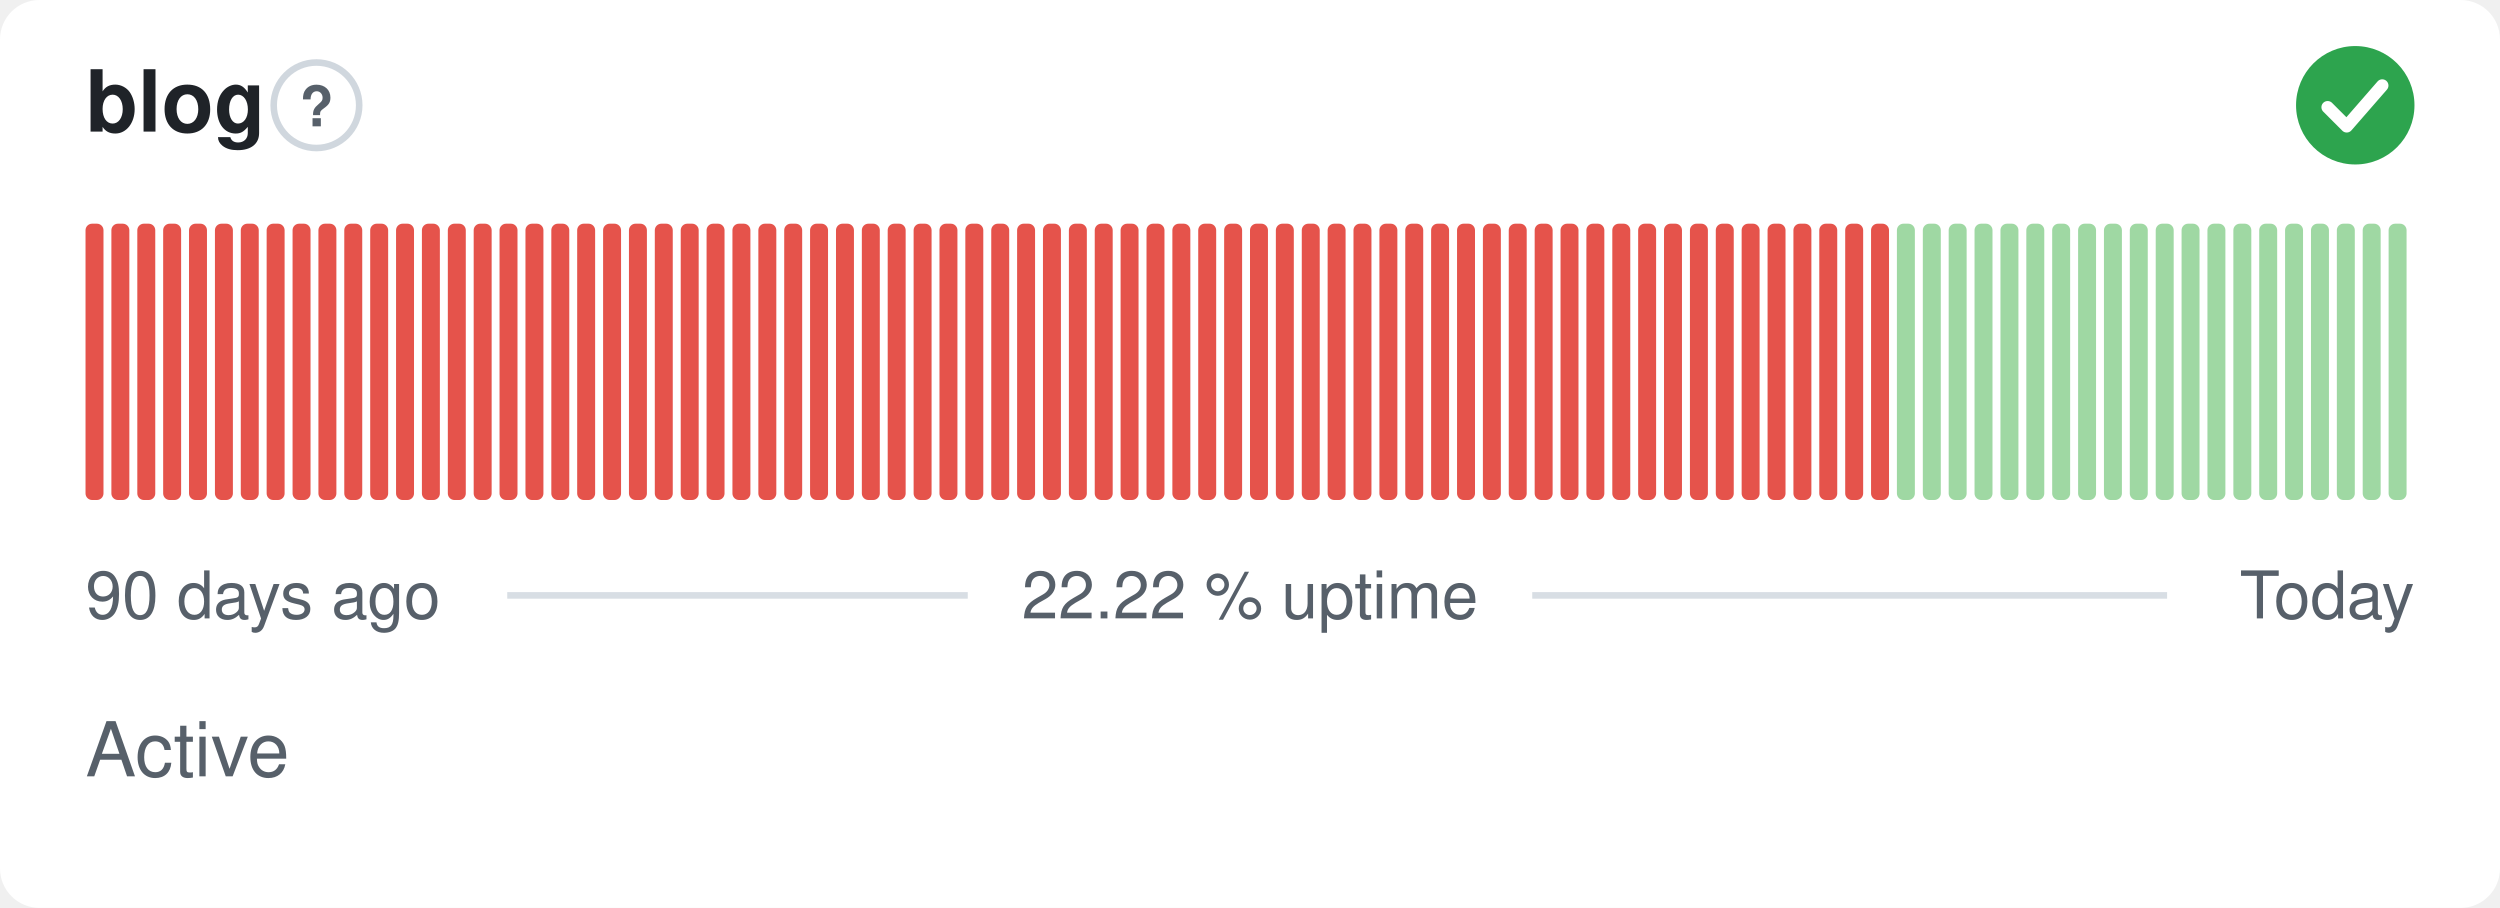
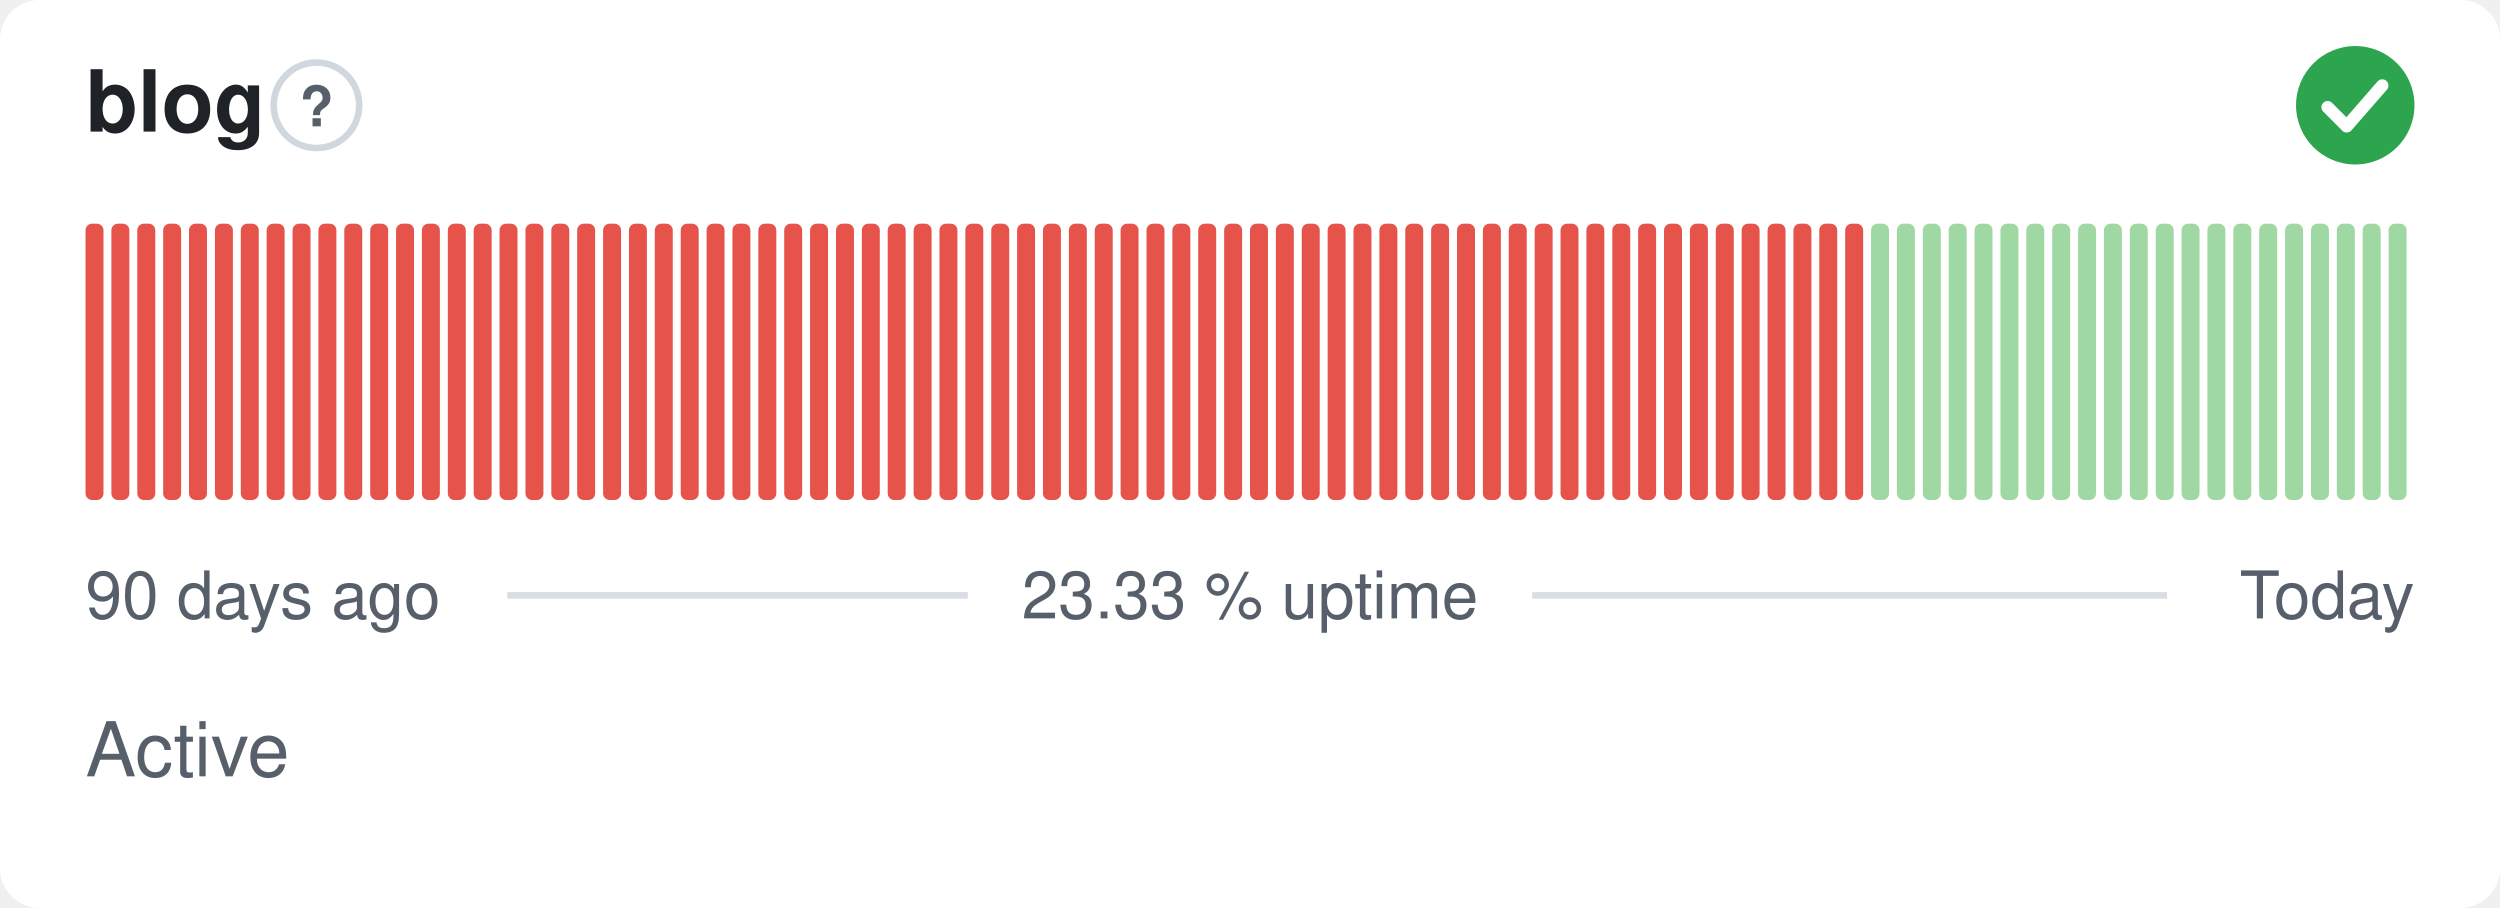
- <svg xmlns="http://www.w3.org/2000/svg" width="380" height="138" viewBox="0 0 380 138" role="img" aria-label="blog: Active, 22.22 % uptime over the last 90 days" font-family="-apple-system,BlinkMacSystemFont,'Segoe UI',Helvetica,Arial,sans-serif">
+ <svg xmlns="http://www.w3.org/2000/svg" width="380" height="138" viewBox="0 0 380 138" role="img" aria-label="blog: Active, 23.33 % uptime over the last 90 days" font-family="-apple-system,BlinkMacSystemFont,'Segoe UI',Helvetica,Arial,sans-serif">
  <style>
    @media (prefers-color-scheme: dark) {
      .bg { fill: #0d1117 }
      .title { fill: #e6edf3 }
      .muted { fill: #8b949e }
      .hint { stroke: #30363d }
      .rule { stroke: #30363d }
      .nodata { fill: #21262d }
    }
  </style>
  <rect class="bg" width="380" height="138" rx="6" fill="#ffffff" />
  <text class="title" x="13" y="20" font-size="13" font-weight="600" fill="#1f2328">blog</text>
  <circle class="hint" cx="48.1" cy="16" r="6.5" fill="none" stroke="#d0d7de" stroke-width="1" />
  <text class="muted" x="48.1" y="19.2" text-anchor="middle" font-size="8.5" font-weight="700" fill="#57606a">?</text>
  <circle cx="358" cy="16" r="9" fill="#2da44e" />
  <path d="M353.80 16.30l2.90 2.90 5.40 -6.20" fill="none" stroke="#fff" stroke-width="1.89" stroke-linecap="round" stroke-linejoin="round" />
  <rect x="13.00" y="34.00" width="2.73" height="42.00" rx="1" fill="#e5534b" />
  <rect x="16.93" y="34.00" width="2.73" height="42.00" rx="1" fill="#e5534b" />
  <rect x="20.87" y="34.00" width="2.73" height="42.00" rx="1" fill="#e5534b" />
  <rect x="24.80" y="34.00" width="2.73" height="42.00" rx="1" fill="#e5534b" />
  <rect x="28.73" y="34.00" width="2.73" height="42.00" rx="1" fill="#e5534b" />
  <rect x="32.67" y="34.00" width="2.73" height="42.00" rx="1" fill="#e5534b" />
  <rect x="36.60" y="34.00" width="2.73" height="42.00" rx="1" fill="#e5534b" />
  <rect x="40.53" y="34.00" width="2.73" height="42.00" rx="1" fill="#e5534b" />
  <rect x="44.47" y="34.00" width="2.73" height="42.00" rx="1" fill="#e5534b" />
  <rect x="48.40" y="34.00" width="2.73" height="42.00" rx="1" fill="#e5534b" />
  <rect x="52.33" y="34.00" width="2.73" height="42.00" rx="1" fill="#e5534b" />
  <rect x="56.27" y="34.00" width="2.73" height="42.00" rx="1" fill="#e5534b" />
  <rect x="60.20" y="34.00" width="2.73" height="42.00" rx="1" fill="#e5534b" />
  <rect x="64.13" y="34.00" width="2.73" height="42.00" rx="1" fill="#e5534b" />
  <rect x="68.07" y="34.00" width="2.73" height="42.00" rx="1" fill="#e5534b" />
  <rect x="72.00" y="34.00" width="2.73" height="42.00" rx="1" fill="#e5534b" />
  <rect x="75.93" y="34.00" width="2.73" height="42.00" rx="1" fill="#e5534b" />
  <rect x="79.87" y="34.00" width="2.73" height="42.00" rx="1" fill="#e5534b" />
  <rect x="83.80" y="34.00" width="2.73" height="42.00" rx="1" fill="#e5534b" />
  <rect x="87.73" y="34.00" width="2.73" height="42.00" rx="1" fill="#e5534b" />
  <rect x="91.67" y="34.00" width="2.73" height="42.00" rx="1" fill="#e5534b" />
  <rect x="95.60" y="34.00" width="2.73" height="42.00" rx="1" fill="#e5534b" />
  <rect x="99.53" y="34.00" width="2.73" height="42.00" rx="1" fill="#e5534b" />
  <rect x="103.47" y="34.00" width="2.73" height="42.00" rx="1" fill="#e5534b" />
  <rect x="107.40" y="34.00" width="2.73" height="42.00" rx="1" fill="#e5534b" />
  <rect x="111.33" y="34.00" width="2.73" height="42.00" rx="1" fill="#e5534b" />
  <rect x="115.27" y="34.00" width="2.73" height="42.00" rx="1" fill="#e5534b" />
  <rect x="119.20" y="34.00" width="2.73" height="42.00" rx="1" fill="#e5534b" />
  <rect x="123.13" y="34.00" width="2.73" height="42.00" rx="1" fill="#e5534b" />
  <rect x="127.07" y="34.00" width="2.73" height="42.00" rx="1" fill="#e5534b" />
  <rect x="131.00" y="34.00" width="2.73" height="42.00" rx="1" fill="#e5534b" />
  <rect x="134.93" y="34.00" width="2.73" height="42.00" rx="1" fill="#e5534b" />
  <rect x="138.87" y="34.00" width="2.73" height="42.00" rx="1" fill="#e5534b" />
  <rect x="142.80" y="34.00" width="2.73" height="42.00" rx="1" fill="#e5534b" />
  <rect x="146.73" y="34.00" width="2.73" height="42.00" rx="1" fill="#e5534b" />
  <rect x="150.67" y="34.00" width="2.73" height="42.00" rx="1" fill="#e5534b" />
  <rect x="154.60" y="34.00" width="2.73" height="42.00" rx="1" fill="#e5534b" />
  <rect x="158.53" y="34.00" width="2.73" height="42.00" rx="1" fill="#e5534b" />
  <rect x="162.47" y="34.00" width="2.73" height="42.00" rx="1" fill="#e5534b" />
  <rect x="166.40" y="34.00" width="2.73" height="42.00" rx="1" fill="#e5534b" />
  <rect x="170.33" y="34.00" width="2.73" height="42.00" rx="1" fill="#e5534b" />
  <rect x="174.27" y="34.00" width="2.73" height="42.00" rx="1" fill="#e5534b" />
  <rect x="178.20" y="34.00" width="2.73" height="42.00" rx="1" fill="#e5534b" />
  <rect x="182.13" y="34.00" width="2.73" height="42.00" rx="1" fill="#e5534b" />
  <rect x="186.07" y="34.00" width="2.73" height="42.00" rx="1" fill="#e5534b" />
  <rect x="190.00" y="34.00" width="2.73" height="42.00" rx="1" fill="#e5534b" />
  <rect x="193.93" y="34.00" width="2.73" height="42.00" rx="1" fill="#e5534b" />
  <rect x="197.87" y="34.00" width="2.73" height="42.00" rx="1" fill="#e5534b" />
  <rect x="201.80" y="34.00" width="2.73" height="42.00" rx="1" fill="#e5534b" />
  <rect x="205.73" y="34.00" width="2.73" height="42.00" rx="1" fill="#e5534b" />
  <rect x="209.67" y="34.00" width="2.73" height="42.00" rx="1" fill="#e5534b" />
  <rect x="213.60" y="34.00" width="2.73" height="42.00" rx="1" fill="#e5534b" />
  <rect x="217.53" y="34.00" width="2.73" height="42.00" rx="1" fill="#e5534b" />
  <rect x="221.47" y="34.00" width="2.73" height="42.00" rx="1" fill="#e5534b" />
  <rect x="225.40" y="34.00" width="2.73" height="42.00" rx="1" fill="#e5534b" />
  <rect x="229.33" y="34.00" width="2.73" height="42.00" rx="1" fill="#e5534b" />
  <rect x="233.27" y="34.00" width="2.73" height="42.00" rx="1" fill="#e5534b" />
  <rect x="237.20" y="34.00" width="2.73" height="42.00" rx="1" fill="#e5534b" />
  <rect x="241.13" y="34.00" width="2.73" height="42.00" rx="1" fill="#e5534b" />
  <rect x="245.07" y="34.00" width="2.73" height="42.00" rx="1" fill="#e5534b" />
  <rect x="249.00" y="34.00" width="2.73" height="42.00" rx="1" fill="#e5534b" />
  <rect x="252.93" y="34.00" width="2.73" height="42.00" rx="1" fill="#e5534b" />
  <rect x="256.87" y="34.00" width="2.73" height="42.00" rx="1" fill="#e5534b" />
  <rect x="260.80" y="34.00" width="2.73" height="42.00" rx="1" fill="#e5534b" />
  <rect x="264.73" y="34.00" width="2.73" height="42.00" rx="1" fill="#e5534b" />
  <rect x="268.67" y="34.00" width="2.73" height="42.00" rx="1" fill="#e5534b" />
  <rect x="272.60" y="34.00" width="2.73" height="42.00" rx="1" fill="#e5534b" />
  <rect x="276.53" y="34.00" width="2.73" height="42.00" rx="1" fill="#e5534b" />
  <rect x="280.47" y="34.00" width="2.73" height="42.00" rx="1" fill="#e5534b" />
-   <rect x="284.40" y="34.00" width="2.73" height="42.00" rx="1" fill="#e5534b" />
+   <rect x="284.40" y="34.00" width="2.73" height="42.00" rx="1" fill="#9fd8a3" />
  <rect x="288.33" y="34.00" width="2.73" height="42.00" rx="1" fill="#9fd8a3" />
  <rect x="292.27" y="34.00" width="2.73" height="42.00" rx="1" fill="#9fd8a3" />
  <rect x="296.20" y="34.00" width="2.73" height="42.00" rx="1" fill="#9fd8a3" />
  <rect x="300.13" y="34.00" width="2.73" height="42.00" rx="1" fill="#9fd8a3" />
  <rect x="304.07" y="34.00" width="2.73" height="42.00" rx="1" fill="#9fd8a3" />
  <rect x="308.00" y="34.00" width="2.73" height="42.00" rx="1" fill="#9fd8a3" />
  <rect x="311.93" y="34.00" width="2.73" height="42.00" rx="1" fill="#9fd8a3" />
  <rect x="315.87" y="34.00" width="2.73" height="42.00" rx="1" fill="#9fd8a3" />
  <rect x="319.80" y="34.00" width="2.73" height="42.00" rx="1" fill="#9fd8a3" />
  <rect x="323.73" y="34.00" width="2.73" height="42.00" rx="1" fill="#9fd8a3" />
  <rect x="327.67" y="34.00" width="2.73" height="42.00" rx="1" fill="#9fd8a3" />
  <rect x="331.60" y="34.00" width="2.73" height="42.00" rx="1" fill="#9fd8a3" />
  <rect x="335.53" y="34.00" width="2.73" height="42.00" rx="1" fill="#9fd8a3" />
  <rect x="339.47" y="34.00" width="2.73" height="42.00" rx="1" fill="#9fd8a3" />
  <rect x="343.40" y="34.00" width="2.73" height="42.00" rx="1" fill="#9fd8a3" />
  <rect x="347.33" y="34.00" width="2.73" height="42.00" rx="1" fill="#9fd8a3" />
  <rect x="351.27" y="34.00" width="2.73" height="42.00" rx="1" fill="#9fd8a3" />
  <rect x="355.20" y="34.00" width="2.73" height="42.00" rx="1" fill="#9fd8a3" />
  <rect x="359.13" y="34.00" width="2.73" height="42.00" rx="1" fill="#9fd8a3" />
  <rect x="363.07" y="34.00" width="2.73" height="42.00" rx="1" fill="#9fd8a3" />
  <text class="muted" x="13" y="94" font-size="10" fill="#57606a">90 days ago</text>
-   <text class="muted" x="190" y="94" text-anchor="middle" font-size="10" fill="#57606a">22.22 % uptime</text>
+   <text class="muted" x="190" y="94" text-anchor="middle" font-size="10" fill="#57606a">23.33 % uptime</text>
  <text class="muted" x="367" y="94" text-anchor="end" font-size="10" fill="#57606a">Today</text>
  <line class="rule" x1="77.1" y1="90.5" x2="147.1" y2="90.5" stroke="#d8dee4" stroke-width="1" />
  <line class="rule" x1="232.9" y1="90.5" x2="329.4" y2="90.5" stroke="#d8dee4" stroke-width="1" />
  <text class="muted" x="13" y="118" font-size="11.5" fill="#57606a">Active</text>
</svg>
